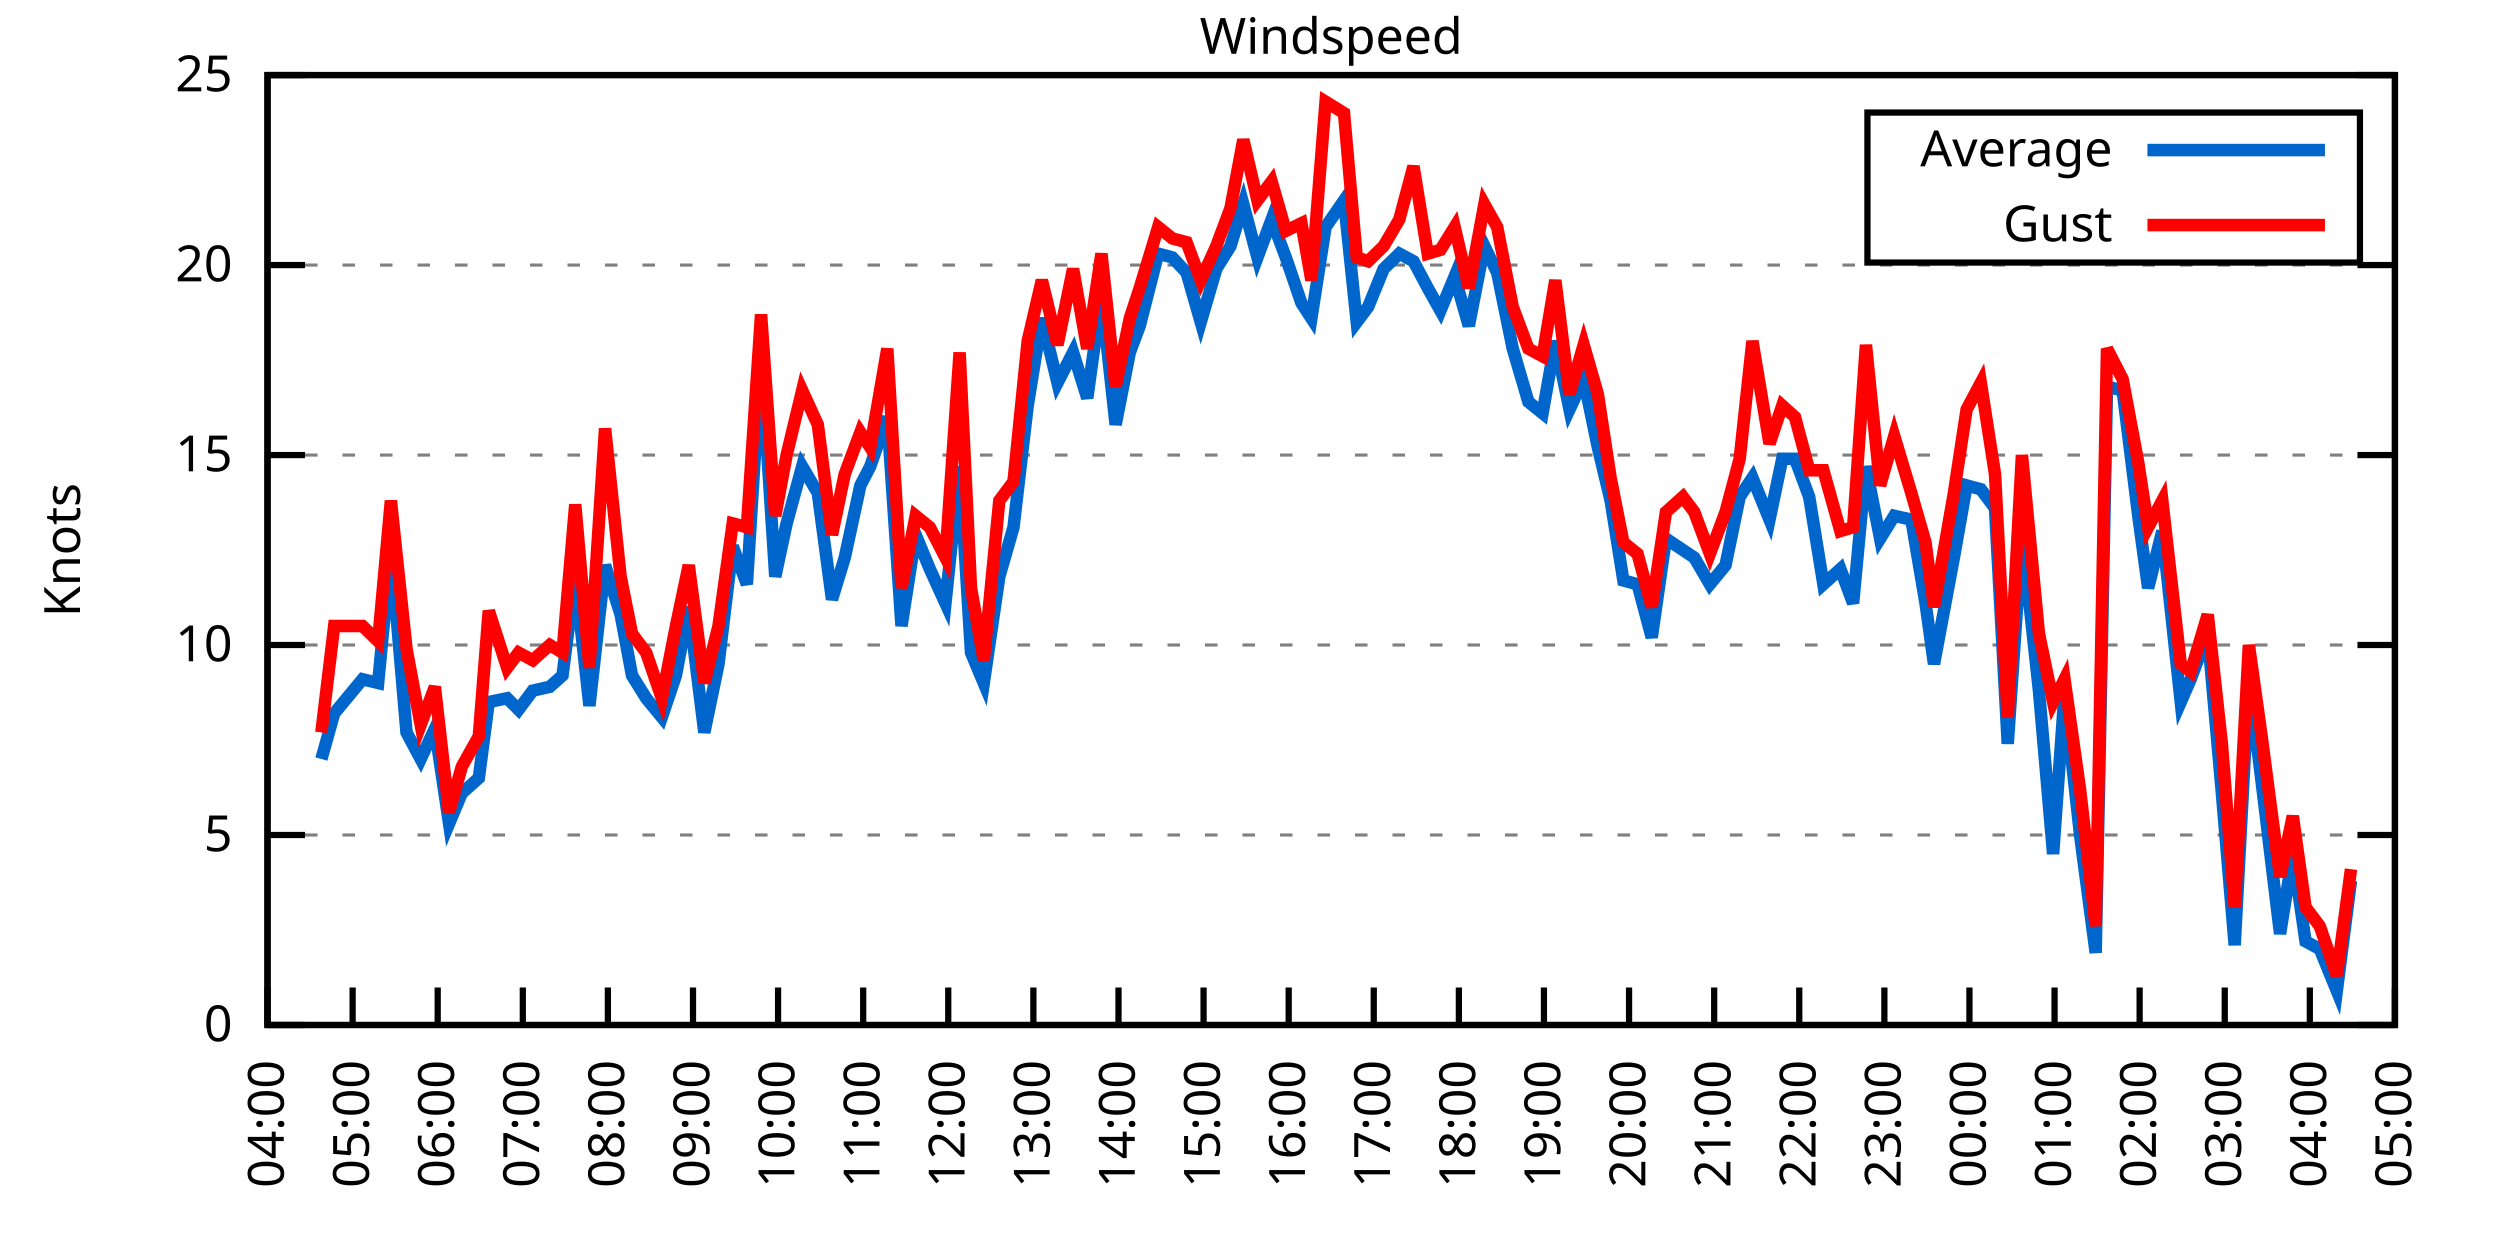
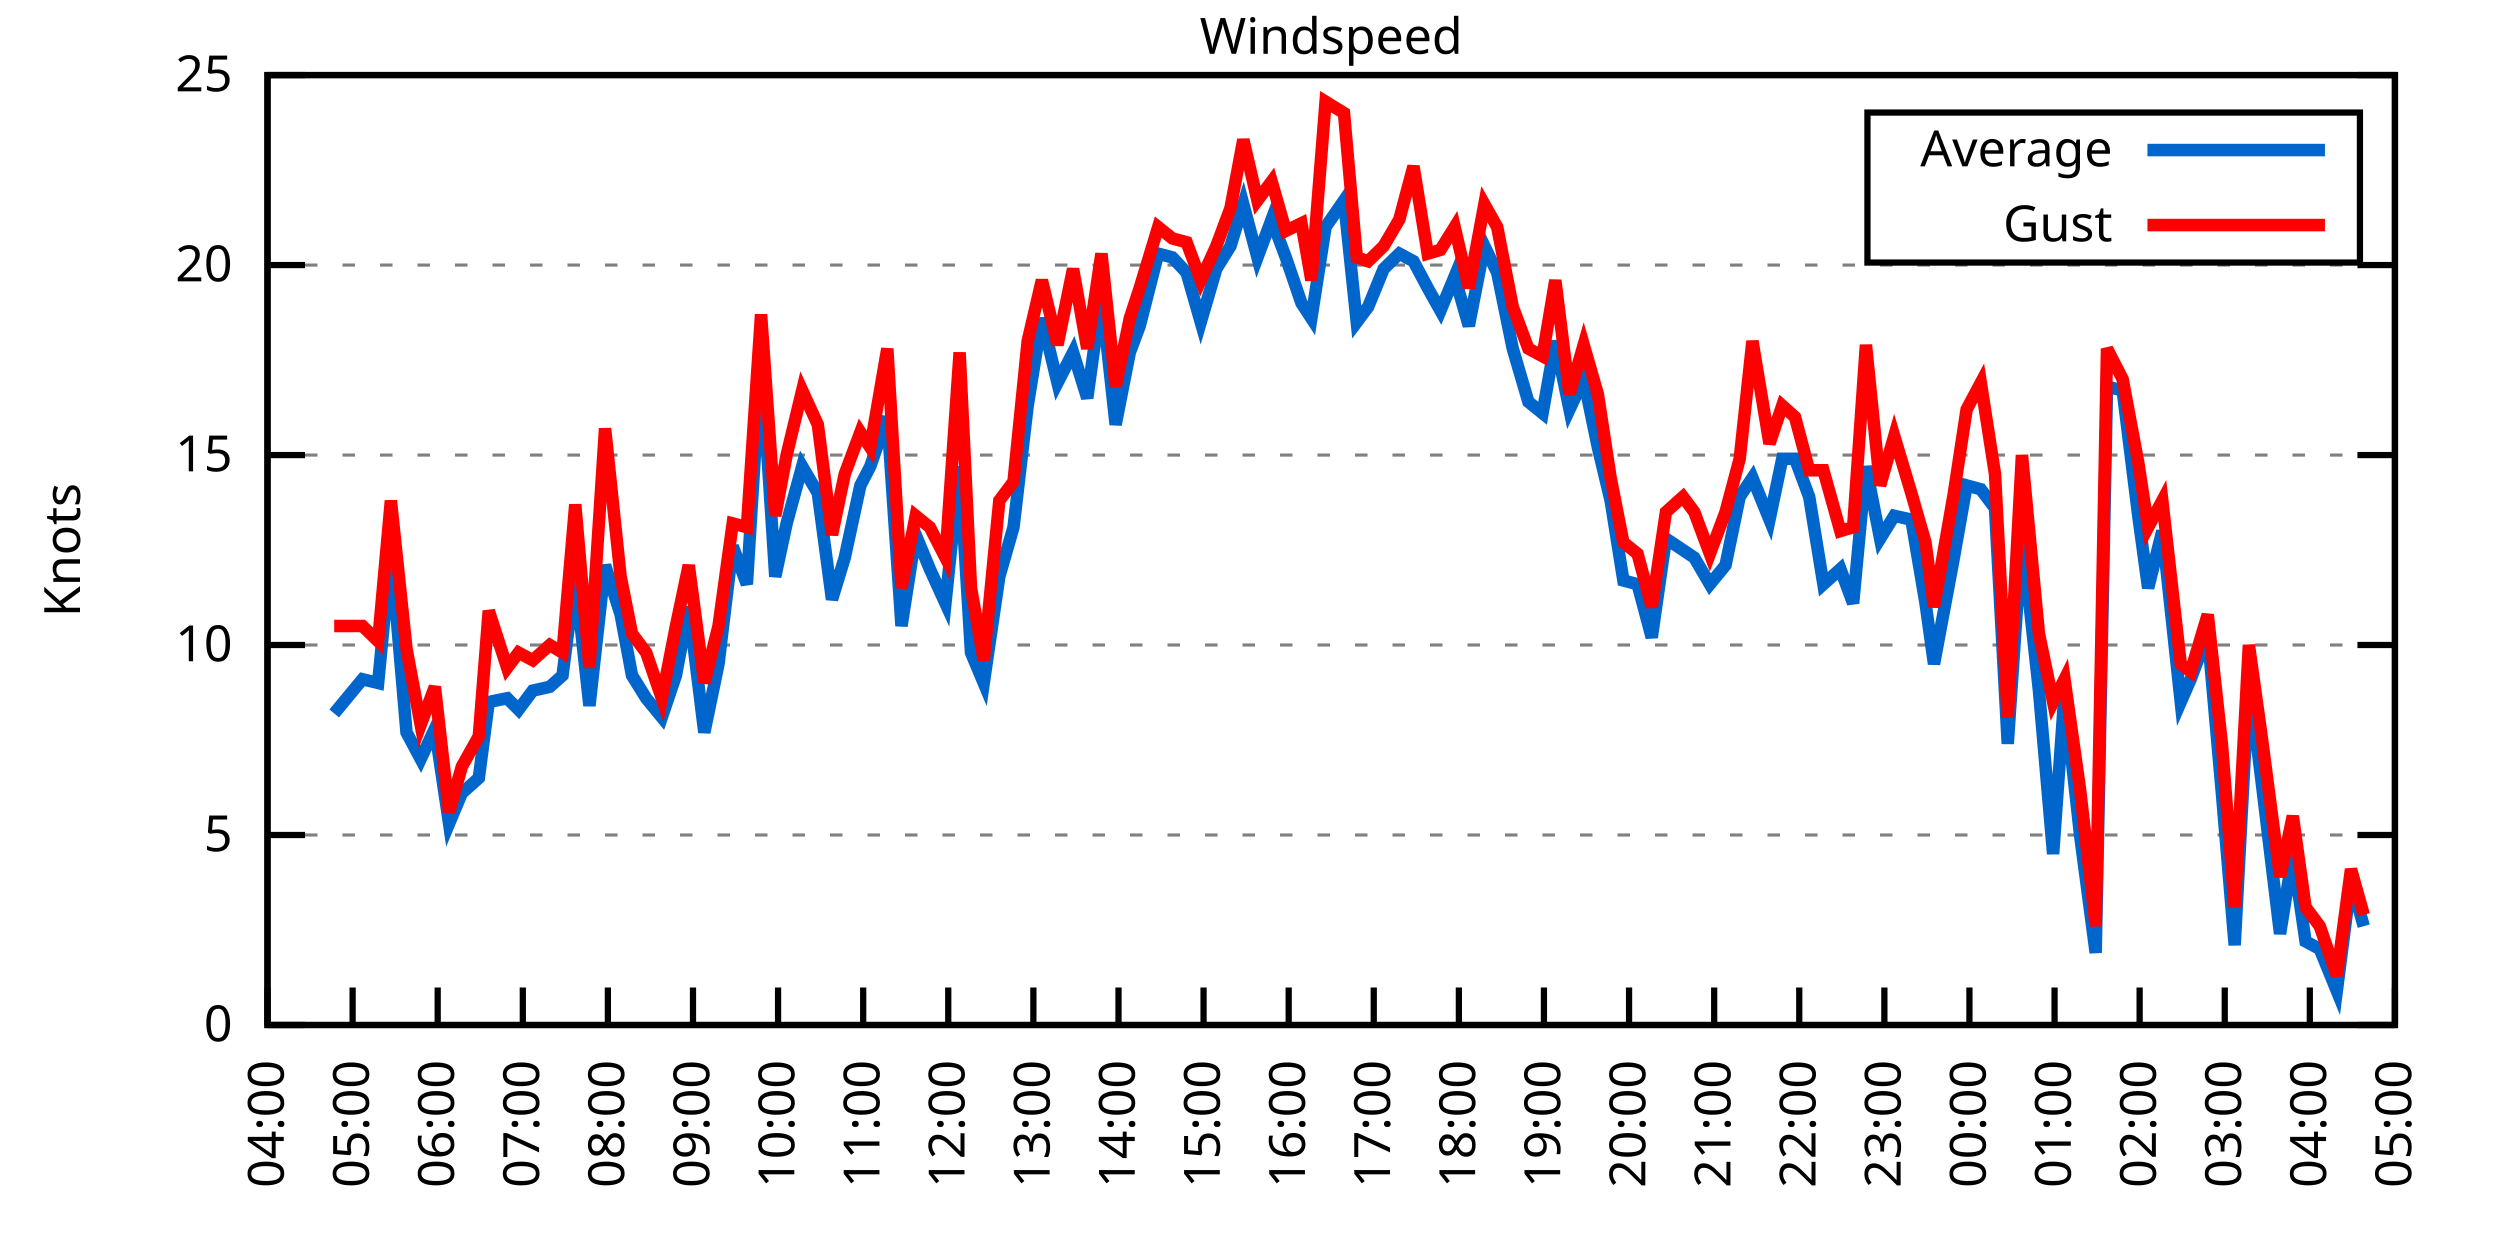
<svg xmlns="http://www.w3.org/2000/svg" xmlns:xlink="http://www.w3.org/1999/xlink" width="400" height="200" viewBox="0 0 400 200">
  <g id="gnuplot_canvas">
    <rect x="0" y="0" width="400" height="200" fill="none" />
    <defs>
      <circle id="gpDot" r="0.5" stroke-width="0.5" stroke="currentColor" />
      <path id="gpPt0" stroke-width="0.333" stroke="currentColor" d="M-1,0 h2 M0,-1 v2" />
      <path id="gpPt1" stroke-width="0.333" stroke="currentColor" d="M-1,-1 L1,1 M1,-1 L-1,1" />
      <path id="gpPt2" stroke-width="0.333" stroke="currentColor" d="M-1,0 L1,0 M0,-1 L0,1 M-1,-1 L1,1 M-1,1 L1,-1" />
      <rect id="gpPt3" stroke-width="0.333" stroke="currentColor" x="-1" y="-1" width="2" height="2" />
      <rect id="gpPt4" stroke-width="0.333" stroke="currentColor" fill="currentColor" x="-1" y="-1" width="2" height="2" />
      <circle id="gpPt5" stroke-width="0.333" stroke="currentColor" cx="0" cy="0" r="1" />
      <use xlink:href="#gpPt5" id="gpPt6" fill="currentColor" stroke="none" />
      <path id="gpPt7" stroke-width="0.333" stroke="currentColor" d="M0,-1.33 L-1.33,0.67 L1.33,0.67 z" />
      <use xlink:href="#gpPt7" id="gpPt8" fill="currentColor" stroke="none" />
      <use xlink:href="#gpPt7" id="gpPt9" stroke="currentColor" transform="rotate(180)" />
      <use xlink:href="#gpPt9" id="gpPt10" fill="currentColor" stroke="none" />
      <use xlink:href="#gpPt3" id="gpPt11" stroke="currentColor" transform="rotate(45)" />
      <use xlink:href="#gpPt11" id="gpPt12" fill="currentColor" stroke="none" />
      <path id="gpPt13" stroke-width="0.333" stroke="currentColor" d="M0,1.330 L1.265,0.411 L0.782,-1.067 L-0.782,-1.076 L-1.265,0.411 z" />
      <use xlink:href="#gpPt13" id="gpPt14" fill="currentColor" stroke="none" />
      <filter id="textbox" filterUnits="objectBoundingBox" x="0" y="0" height="1" width="1">
        <feFlood flood-color="white" flood-opacity="1" result="bgnd" />
        <feComposite in="SourceGraphic" in2="bgnd" operator="atop" />
      </filter>
      <filter id="greybox" filterUnits="objectBoundingBox" x="0" y="0" height="1" width="1">
        <feFlood flood-color="lightgrey" flood-opacity="1" result="grey" />
        <feComposite in="SourceGraphic" in2="grey" operator="atop" />
      </filter>
    </defs>
    <g fill="none" color="white" stroke="currentColor" stroke-width="1.00" stroke-linecap="butt" stroke-linejoin="miter">
</g>
    <g fill="none" color="black" stroke="currentColor" stroke-width="1.00" stroke-linecap="butt" stroke-linejoin="miter">
      <g stroke="none" shape-rendering="crispEdges">
        <polygon fill="rgb(255, 255, 255)" points="42.80,164.00 383.18,164.00 383.18,12.02 42.80,12.02 " />
      </g>
    </g>
    <g fill="none" color="black" stroke="currentColor" stroke-width="1.00" stroke-linecap="butt" stroke-linejoin="miter">
</g>
    <g fill="none" color="black" stroke="black" stroke-width="0.50" stroke-linecap="butt" stroke-linejoin="miter">
</g>
    <g fill="none" color="gray" stroke="currentColor" stroke-width="0.50" stroke-linecap="butt" stroke-linejoin="miter">
      <path stroke="gray" stroke-dasharray="2,4" class="gridline" d="M42.80,164.00 L383.19,164.00  " />
    </g>
    <g fill="none" color="gray" stroke="gray" stroke-width="1.00" stroke-linecap="butt" stroke-linejoin="miter">
</g>
    <g fill="none" color="black" stroke="currentColor" stroke-width="1.00" stroke-linecap="butt" stroke-linejoin="miter">
      <path stroke="black" d="M42.80,164.00 L48.80,164.00 M383.19,164.00 L377.19,164.00  " />
      <g transform="translate(37.20,166.60)" stroke="none" fill="black" font-family="Sans" font-size="8.00" text-anchor="end">
        <text>
          <tspan font-family="Sans"> 0</tspan>
        </text>
      </g>
    </g>
    <g fill="none" color="black" stroke="currentColor" stroke-width="1.00" stroke-linecap="butt" stroke-linejoin="miter">
</g>
    <g fill="none" color="black" stroke="black" stroke-width="0.50" stroke-linecap="butt" stroke-linejoin="miter">
</g>
    <g fill="none" color="gray" stroke="currentColor" stroke-width="0.50" stroke-linecap="butt" stroke-linejoin="miter">
      <path stroke="gray" stroke-dasharray="2,4" class="gridline" d="M42.80,133.60 L383.19,133.60  " />
    </g>
    <g fill="none" color="gray" stroke="gray" stroke-width="1.00" stroke-linecap="butt" stroke-linejoin="miter">
</g>
    <g fill="none" color="black" stroke="currentColor" stroke-width="1.00" stroke-linecap="butt" stroke-linejoin="miter">
      <path stroke="black" d="M42.80,133.60 L48.80,133.60 M383.19,133.60 L377.19,133.60  " />
      <g transform="translate(37.20,136.20)" stroke="none" fill="black" font-family="Sans" font-size="8.00" text-anchor="end">
        <text>
          <tspan font-family="Sans"> 5</tspan>
        </text>
      </g>
    </g>
    <g fill="none" color="black" stroke="currentColor" stroke-width="1.00" stroke-linecap="butt" stroke-linejoin="miter">
</g>
    <g fill="none" color="black" stroke="black" stroke-width="0.50" stroke-linecap="butt" stroke-linejoin="miter">
</g>
    <g fill="none" color="gray" stroke="currentColor" stroke-width="0.50" stroke-linecap="butt" stroke-linejoin="miter">
      <path stroke="gray" stroke-dasharray="2,4" class="gridline" d="M42.80,103.20 L383.19,103.20  " />
    </g>
    <g fill="none" color="gray" stroke="gray" stroke-width="1.00" stroke-linecap="butt" stroke-linejoin="miter">
</g>
    <g fill="none" color="black" stroke="currentColor" stroke-width="1.00" stroke-linecap="butt" stroke-linejoin="miter">
      <path stroke="black" d="M42.80,103.20 L48.80,103.20 M383.19,103.20 L377.19,103.20  " />
      <g transform="translate(37.20,105.80)" stroke="none" fill="black" font-family="Sans" font-size="8.00" text-anchor="end">
        <text>
          <tspan font-family="Sans"> 10</tspan>
        </text>
      </g>
    </g>
    <g fill="none" color="black" stroke="currentColor" stroke-width="1.00" stroke-linecap="butt" stroke-linejoin="miter">
</g>
    <g fill="none" color="black" stroke="black" stroke-width="0.50" stroke-linecap="butt" stroke-linejoin="miter">
</g>
    <g fill="none" color="gray" stroke="currentColor" stroke-width="0.50" stroke-linecap="butt" stroke-linejoin="miter">
      <path stroke="gray" stroke-dasharray="2,4" class="gridline" d="M42.80,72.81 L383.19,72.81  " />
    </g>
    <g fill="none" color="gray" stroke="gray" stroke-width="1.00" stroke-linecap="butt" stroke-linejoin="miter">
</g>
    <g fill="none" color="black" stroke="currentColor" stroke-width="1.00" stroke-linecap="butt" stroke-linejoin="miter">
      <path stroke="black" d="M42.80,72.81 L48.80,72.81 M383.19,72.81 L377.19,72.81  " />
      <g transform="translate(37.20,75.41)" stroke="none" fill="black" font-family="Sans" font-size="8.00" text-anchor="end">
        <text>
          <tspan font-family="Sans"> 15</tspan>
        </text>
      </g>
    </g>
    <g fill="none" color="black" stroke="currentColor" stroke-width="1.00" stroke-linecap="butt" stroke-linejoin="miter">
</g>
    <g fill="none" color="black" stroke="black" stroke-width="0.50" stroke-linecap="butt" stroke-linejoin="miter">
</g>
    <g fill="none" color="gray" stroke="currentColor" stroke-width="0.50" stroke-linecap="butt" stroke-linejoin="miter">
      <path stroke="gray" stroke-dasharray="2,4" class="gridline" d="M42.80,42.41 L383.19,42.41  " />
    </g>
    <g fill="none" color="gray" stroke="gray" stroke-width="1.00" stroke-linecap="butt" stroke-linejoin="miter">
</g>
    <g fill="none" color="black" stroke="currentColor" stroke-width="1.00" stroke-linecap="butt" stroke-linejoin="miter">
      <path stroke="black" d="M42.80,42.41 L48.80,42.41 M383.19,42.41 L377.19,42.41  " />
      <g transform="translate(37.20,45.01)" stroke="none" fill="black" font-family="Sans" font-size="8.00" text-anchor="end">
        <text>
          <tspan font-family="Sans"> 20</tspan>
        </text>
      </g>
    </g>
    <g fill="none" color="black" stroke="currentColor" stroke-width="1.00" stroke-linecap="butt" stroke-linejoin="miter">
</g>
    <g fill="none" color="black" stroke="black" stroke-width="0.50" stroke-linecap="butt" stroke-linejoin="miter">
</g>
    <g fill="none" color="gray" stroke="currentColor" stroke-width="0.50" stroke-linecap="butt" stroke-linejoin="miter">
      <path stroke="gray" stroke-dasharray="2,4" class="gridline" d="M42.80,12.01 L383.19,12.01  " />
    </g>
    <g fill="none" color="gray" stroke="gray" stroke-width="1.00" stroke-linecap="butt" stroke-linejoin="miter">
</g>
    <g fill="none" color="black" stroke="currentColor" stroke-width="1.00" stroke-linecap="butt" stroke-linejoin="miter">
      <path stroke="black" d="M42.80,12.01 L48.80,12.01 M383.19,12.01 L377.19,12.01  " />
      <g transform="translate(37.20,14.61)" stroke="none" fill="black" font-family="Sans" font-size="8.00" text-anchor="end">
        <text>
          <tspan font-family="Sans"> 25</tspan>
        </text>
      </g>
    </g>
    <g fill="none" color="black" stroke="currentColor" stroke-width="1.00" stroke-linecap="butt" stroke-linejoin="miter">
      <path stroke="black" d="M42.80,164.00 L42.80,158.00  " />
      <g transform="translate(45.40,169.60) rotate(270.00)" stroke="none" fill="black" font-family="Sans" font-size="8.00" text-anchor="end">
        <text>
          <tspan font-family="Sans">04:00</tspan>
        </text>
      </g>
    </g>
    <g fill="none" color="black" stroke="currentColor" stroke-width="1.00" stroke-linecap="butt" stroke-linejoin="miter">
      <path stroke="black" d="M56.42,164.00 L56.42,158.00  " />
      <g transform="translate(59.02,169.60) rotate(270.00)" stroke="none" fill="black" font-family="Sans" font-size="8.00" text-anchor="end">
        <text>
          <tspan font-family="Sans">05:00</tspan>
        </text>
      </g>
    </g>
    <g fill="none" color="black" stroke="currentColor" stroke-width="1.00" stroke-linecap="butt" stroke-linejoin="miter">
      <path stroke="black" d="M70.03,164.00 L70.03,158.00  " />
      <g transform="translate(72.63,169.60) rotate(270.00)" stroke="none" fill="black" font-family="Sans" font-size="8.00" text-anchor="end">
        <text>
          <tspan font-family="Sans">06:00</tspan>
        </text>
      </g>
    </g>
    <g fill="none" color="black" stroke="currentColor" stroke-width="1.00" stroke-linecap="butt" stroke-linejoin="miter">
      <path stroke="black" d="M83.65,164.00 L83.65,158.00  " />
      <g transform="translate(86.25,169.60) rotate(270.00)" stroke="none" fill="black" font-family="Sans" font-size="8.00" text-anchor="end">
        <text>
          <tspan font-family="Sans">07:00</tspan>
        </text>
      </g>
    </g>
    <g fill="none" color="black" stroke="currentColor" stroke-width="1.00" stroke-linecap="butt" stroke-linejoin="miter">
      <path stroke="black" d="M97.26,164.00 L97.26,158.00  " />
      <g transform="translate(99.86,169.60) rotate(270.00)" stroke="none" fill="black" font-family="Sans" font-size="8.00" text-anchor="end">
        <text>
          <tspan font-family="Sans">08:00</tspan>
        </text>
      </g>
    </g>
    <g fill="none" color="black" stroke="currentColor" stroke-width="1.00" stroke-linecap="butt" stroke-linejoin="miter">
      <path stroke="black" d="M110.88,164.00 L110.88,158.00  " />
      <g transform="translate(113.48,169.60) rotate(270.00)" stroke="none" fill="black" font-family="Sans" font-size="8.00" text-anchor="end">
        <text>
          <tspan font-family="Sans">09:00</tspan>
        </text>
      </g>
    </g>
    <g fill="none" color="black" stroke="currentColor" stroke-width="1.00" stroke-linecap="butt" stroke-linejoin="miter">
      <path stroke="black" d="M124.49,164.00 L124.49,158.00  " />
      <g transform="translate(127.09,169.60) rotate(270.00)" stroke="none" fill="black" font-family="Sans" font-size="8.00" text-anchor="end">
        <text>
          <tspan font-family="Sans">10:00</tspan>
        </text>
      </g>
    </g>
    <g fill="none" color="black" stroke="currentColor" stroke-width="1.00" stroke-linecap="butt" stroke-linejoin="miter">
      <path stroke="black" d="M138.11,164.00 L138.11,158.00  " />
      <g transform="translate(140.71,169.60) rotate(270.00)" stroke="none" fill="black" font-family="Sans" font-size="8.00" text-anchor="end">
        <text>
          <tspan font-family="Sans">11:00</tspan>
        </text>
      </g>
    </g>
    <g fill="none" color="black" stroke="currentColor" stroke-width="1.00" stroke-linecap="butt" stroke-linejoin="miter">
      <path stroke="black" d="M151.72,164.00 L151.72,158.00  " />
      <g transform="translate(154.32,169.60) rotate(270.00)" stroke="none" fill="black" font-family="Sans" font-size="8.00" text-anchor="end">
        <text>
          <tspan font-family="Sans">12:00</tspan>
        </text>
      </g>
    </g>
    <g fill="none" color="black" stroke="currentColor" stroke-width="1.00" stroke-linecap="butt" stroke-linejoin="miter">
      <path stroke="black" d="M165.34,164.00 L165.34,158.00  " />
      <g transform="translate(167.94,169.60) rotate(270.00)" stroke="none" fill="black" font-family="Sans" font-size="8.00" text-anchor="end">
        <text>
          <tspan font-family="Sans">13:00</tspan>
        </text>
      </g>
    </g>
    <g fill="none" color="black" stroke="currentColor" stroke-width="1.00" stroke-linecap="butt" stroke-linejoin="miter">
      <path stroke="black" d="M178.96,164.00 L178.96,158.00  " />
      <g transform="translate(181.56,169.60) rotate(270.00)" stroke="none" fill="black" font-family="Sans" font-size="8.00" text-anchor="end">
        <text>
          <tspan font-family="Sans">14:00</tspan>
        </text>
      </g>
    </g>
    <g fill="none" color="black" stroke="currentColor" stroke-width="1.00" stroke-linecap="butt" stroke-linejoin="miter">
      <path stroke="black" d="M192.57,164.00 L192.57,158.00  " />
      <g transform="translate(195.17,169.60) rotate(270.00)" stroke="none" fill="black" font-family="Sans" font-size="8.00" text-anchor="end">
        <text>
          <tspan font-family="Sans">15:00</tspan>
        </text>
      </g>
    </g>
    <g fill="none" color="black" stroke="currentColor" stroke-width="1.00" stroke-linecap="butt" stroke-linejoin="miter">
      <path stroke="black" d="M206.19,164.00 L206.19,158.00  " />
      <g transform="translate(208.79,169.60) rotate(270.00)" stroke="none" fill="black" font-family="Sans" font-size="8.00" text-anchor="end">
        <text>
          <tspan font-family="Sans">16:00</tspan>
        </text>
      </g>
    </g>
    <g fill="none" color="black" stroke="currentColor" stroke-width="1.00" stroke-linecap="butt" stroke-linejoin="miter">
      <path stroke="black" d="M219.80,164.00 L219.80,158.00  " />
      <g transform="translate(222.40,169.60) rotate(270.00)" stroke="none" fill="black" font-family="Sans" font-size="8.00" text-anchor="end">
        <text>
          <tspan font-family="Sans">17:00</tspan>
        </text>
      </g>
    </g>
    <g fill="none" color="black" stroke="currentColor" stroke-width="1.00" stroke-linecap="butt" stroke-linejoin="miter">
      <path stroke="black" d="M233.42,164.00 L233.42,158.00  " />
      <g transform="translate(236.02,169.60) rotate(270.00)" stroke="none" fill="black" font-family="Sans" font-size="8.00" text-anchor="end">
        <text>
          <tspan font-family="Sans">18:00</tspan>
        </text>
      </g>
    </g>
    <g fill="none" color="black" stroke="currentColor" stroke-width="1.00" stroke-linecap="butt" stroke-linejoin="miter">
      <path stroke="black" d="M247.03,164.00 L247.03,158.00  " />
      <g transform="translate(249.63,169.60) rotate(270.00)" stroke="none" fill="black" font-family="Sans" font-size="8.00" text-anchor="end">
        <text>
          <tspan font-family="Sans">19:00</tspan>
        </text>
      </g>
    </g>
    <g fill="none" color="black" stroke="currentColor" stroke-width="1.00" stroke-linecap="butt" stroke-linejoin="miter">
      <path stroke="black" d="M260.65,164.00 L260.65,158.00  " />
      <g transform="translate(263.25,169.60) rotate(270.00)" stroke="none" fill="black" font-family="Sans" font-size="8.00" text-anchor="end">
        <text>
          <tspan font-family="Sans">20:00</tspan>
        </text>
      </g>
    </g>
    <g fill="none" color="black" stroke="currentColor" stroke-width="1.00" stroke-linecap="butt" stroke-linejoin="miter">
      <path stroke="black" d="M274.27,164.00 L274.27,158.00  " />
      <g transform="translate(276.87,169.60) rotate(270.00)" stroke="none" fill="black" font-family="Sans" font-size="8.00" text-anchor="end">
        <text>
          <tspan font-family="Sans">21:00</tspan>
        </text>
      </g>
    </g>
    <g fill="none" color="black" stroke="currentColor" stroke-width="1.00" stroke-linecap="butt" stroke-linejoin="miter">
      <path stroke="black" d="M287.88,164.00 L287.88,158.00  " />
      <g transform="translate(290.48,169.60) rotate(270.00)" stroke="none" fill="black" font-family="Sans" font-size="8.00" text-anchor="end">
        <text>
          <tspan font-family="Sans">22:00</tspan>
        </text>
      </g>
    </g>
    <g fill="none" color="black" stroke="currentColor" stroke-width="1.00" stroke-linecap="butt" stroke-linejoin="miter">
      <path stroke="black" d="M301.50,164.00 L301.50,158.00  " />
      <g transform="translate(304.10,169.60) rotate(270.00)" stroke="none" fill="black" font-family="Sans" font-size="8.00" text-anchor="end">
        <text>
          <tspan font-family="Sans">23:00</tspan>
        </text>
      </g>
    </g>
    <g fill="none" color="black" stroke="currentColor" stroke-width="1.00" stroke-linecap="butt" stroke-linejoin="miter">
      <path stroke="black" d="M315.11,164.00 L315.11,158.00  " />
      <g transform="translate(317.71,169.60) rotate(270.00)" stroke="none" fill="black" font-family="Sans" font-size="8.00" text-anchor="end">
        <text>
          <tspan font-family="Sans">00:00</tspan>
        </text>
      </g>
    </g>
    <g fill="none" color="black" stroke="currentColor" stroke-width="1.00" stroke-linecap="butt" stroke-linejoin="miter">
      <path stroke="black" d="M328.73,164.00 L328.73,158.00  " />
      <g transform="translate(331.33,169.60) rotate(270.00)" stroke="none" fill="black" font-family="Sans" font-size="8.00" text-anchor="end">
        <text>
          <tspan font-family="Sans">01:00</tspan>
        </text>
      </g>
    </g>
    <g fill="none" color="black" stroke="currentColor" stroke-width="1.00" stroke-linecap="butt" stroke-linejoin="miter">
      <path stroke="black" d="M342.34,164.00 L342.34,158.00  " />
      <g transform="translate(344.94,169.60) rotate(270.00)" stroke="none" fill="black" font-family="Sans" font-size="8.00" text-anchor="end">
        <text>
          <tspan font-family="Sans">02:00</tspan>
        </text>
      </g>
    </g>
    <g fill="none" color="black" stroke="currentColor" stroke-width="1.00" stroke-linecap="butt" stroke-linejoin="miter">
      <path stroke="black" d="M355.96,164.00 L355.96,158.00  " />
      <g transform="translate(358.56,169.60) rotate(270.00)" stroke="none" fill="black" font-family="Sans" font-size="8.00" text-anchor="end">
        <text>
          <tspan font-family="Sans">03:00</tspan>
        </text>
      </g>
    </g>
    <g fill="none" color="black" stroke="currentColor" stroke-width="1.00" stroke-linecap="butt" stroke-linejoin="miter">
      <path stroke="black" d="M369.57,164.00 L369.57,158.00  " />
      <g transform="translate(372.17,169.60) rotate(270.00)" stroke="none" fill="black" font-family="Sans" font-size="8.00" text-anchor="end">
        <text>
          <tspan font-family="Sans">04:00</tspan>
        </text>
      </g>
    </g>
    <g fill="none" color="black" stroke="currentColor" stroke-width="1.00" stroke-linecap="butt" stroke-linejoin="miter">
      <path stroke="black" d="M383.19,164.00 L383.19,158.00  " />
      <g transform="translate(385.79,169.60) rotate(270.00)" stroke="none" fill="black" font-family="Sans" font-size="8.00" text-anchor="end">
        <text>
          <tspan font-family="Sans">05:00</tspan>
        </text>
      </g>
    </g>
    <g fill="none" color="black" stroke="currentColor" stroke-width="1.00" stroke-linecap="butt" stroke-linejoin="miter">
</g>
    <g fill="none" color="black" stroke="currentColor" stroke-width="1.00" stroke-linecap="butt" stroke-linejoin="miter">
      <path stroke="black" d="M42.80,12.01 L42.80,164.00 L383.19,164.00 L383.19,12.01 L42.80,12.01 Z  " />
    </g>
    <g fill="none" color="black" stroke="currentColor" stroke-width="1.00" stroke-linecap="butt" stroke-linejoin="miter">
</g>
    <g fill="none" color="black" stroke="currentColor" stroke-width="1.00" stroke-linecap="butt" stroke-linejoin="miter">
      <path stroke="black" d="M298.79,42.01 L298.79,18.01 L377.59,18.01 L377.59,42.01 L298.79,42.01 Z  " />
    </g>
    <g id="Windspeed_plot_1">
      <g fill="none" color="white" stroke="black" stroke-width="2.00" stroke-linecap="butt" stroke-linejoin="miter">
</g>
      <g fill="none" color="black" stroke="currentColor" stroke-width="2.00" stroke-linecap="butt" stroke-linejoin="miter">
        <g transform="translate(337.99,26.61)" stroke="none" fill="black" font-family="Sans" font-size="8.00" text-anchor="end">
          <text>
            <tspan font-family="Sans">Average</tspan>
          </text>
        </g>
      </g>
      <g fill="none" color="black" stroke="currentColor" stroke-width="2.00" stroke-linecap="butt" stroke-linejoin="miter">
-         <path stroke="rgb(  0, 102, 204)" d="M343.59,24.01 L371.99,24.01 M51.42,121.44 L53.47,114.15 L58.00,108.68 L60.50,109.28 L62.54,88.00 L65.04,117.19   L67.31,121.44 L69.58,116.58 L71.85,131.78 L73.89,126.91 L76.61,124.48 L78.20,112.32 L81.15,111.72 L82.97,113.54   L85.24,110.50 L87.96,109.89 L90.00,108.07 L92.04,92.26 L94.31,112.93 L96.81,90.44 L99.30,98.34 L101.12,108.07   L103.39,111.72 L105.89,114.76 L108.15,108.07 L110.20,97.12 L112.69,117.19 L114.96,106.24 L117.23,87.40 L119.50,93.48   L121.77,57.00 L124.04,92.26 L125.86,83.75 L128.35,74.63 L130.85,78.89 L133.12,95.91 L135.16,89.22 L137.66,77.67   L139.24,74.63 L141.97,66.73 L144.24,100.16 L146.51,85.57 L148.77,91.04 L151.27,96.52 L153.54,74.63 L155.36,104.42   L157.40,109.28 L159.89,92.26 L162.16,84.36 L164.43,64.90 L166.70,50.92 L169.20,61.25 L171.69,56.39 L173.96,63.69   L176.23,47.27 L178.50,67.94 L180.77,56.39 L182.36,52.14 L185.31,40.58 L187.58,41.19 L189.85,43.62 L192.12,51.53   L194.61,43.02 L196.88,39.37 L198.93,32.68 L201.19,41.19 L203.46,35.11 L205.73,41.19 L208.23,48.49 L209.82,50.92   L212.09,36.33 L215.04,32.07 L217.08,51.53 L218.90,49.10 L221.39,43.02 L223.89,40.58 L226.16,41.80 L228.43,46.06   L230.47,49.70 L232.74,44.23 L235.01,52.14 L237.50,39.37 L239.55,43.62 L242.04,55.78 L244.54,64.29 L246.81,66.12   L248.85,54.57 L251.12,65.51 L253.39,60.65 L255.66,71.59 L257.70,80.10 L259.74,92.87 L262.01,93.48 L264.28,101.99   L266.55,86.18 L269.27,88.00 L271.09,89.22 L273.58,93.48 L276.08,90.44 L278.35,79.49 L280.39,76.45 L283.12,83.14   L285.16,73.41 L287.20,73.41 L289.47,79.49 L291.74,93.48 L294.46,91.04 L296.50,96.52 L298.55,74.63 L300.82,86.18   L303.08,82.53 L305.81,83.14 L308.08,96.52 L309.44,106.24 L312.62,89.22 L314.66,77.67 L316.93,78.28 L319.20,81.32   L321.24,119.01 L323.51,85.57 L326.23,110.50 L328.50,136.64 L330.32,111.11 L332.81,133.60 L335.31,152.45 L337.12,61.86   L339.62,62.47 L342.12,82.53 L343.70,94.08 L345.97,84.97 L348.92,112.32 L350.51,108.68 L353.24,101.38 L355.50,126.91   L357.55,151.23 L359.82,108.68 L361.86,125.09 L364.81,149.41 L366.85,136.64 L368.89,150.62 L371.16,151.84 L373.89,158.53   L376.16,140.90  " />
+         <path stroke="rgb(  0, 102, 204)" d="M343.59,24.01 L371.99,24.01 M53.47,114.15 L58.00,108.68 L60.50,109.28 L62.54,88.00 L65.04,117.19 L67.31,121.44   L69.58,116.58 L71.85,131.78 L73.89,126.91 L76.61,124.48 L78.20,112.32 L81.15,111.72 L82.97,113.54 L85.24,110.50   L87.96,109.89 L90.00,108.07 L92.04,92.26 L94.31,112.93 L96.81,90.44 L99.30,98.34 L101.12,108.07 L103.39,111.72   L105.89,114.76 L108.15,108.07 L110.20,97.12 L112.69,117.19 L114.96,106.24 L117.23,87.40 L119.50,93.48 L121.77,57.00   L124.04,92.26 L125.86,83.75 L128.35,74.63 L130.85,78.89 L133.12,95.91 L135.16,89.22 L137.66,77.67 L139.24,74.63   L141.97,66.73 L144.24,100.16 L146.51,85.57 L148.77,91.04 L151.27,96.52 L153.54,74.63 L155.36,104.42 L157.40,109.28   L159.89,92.26 L162.16,84.36 L164.43,64.90 L166.70,50.92 L169.20,61.25 L171.69,56.39 L173.96,63.69 L176.23,47.27   L178.50,67.94 L180.77,56.39 L182.36,52.14 L185.31,40.58 L187.58,41.19 L189.85,43.62 L192.12,51.53 L194.61,43.02   L196.88,39.37 L198.93,32.68 L201.19,41.19 L203.46,35.11 L205.73,41.19 L208.23,48.49 L209.82,50.92 L212.09,36.33   L215.04,32.07 L217.08,51.53 L218.90,49.10 L221.39,43.02 L223.89,40.58 L226.16,41.80 L228.43,46.06 L230.47,49.70   L232.74,44.23 L235.01,52.14 L237.50,39.37 L239.55,43.62 L242.04,55.78 L244.54,64.29 L246.81,66.12 L248.85,54.57   L251.12,65.51 L253.39,60.65 L255.66,71.59 L257.70,80.10 L259.74,92.87 L262.01,93.48 L264.28,101.99 L266.55,86.18   L269.27,88.00 L271.09,89.22 L273.58,93.48 L276.08,90.44 L278.35,79.49 L280.39,76.45 L283.12,83.14 L285.16,73.41   L287.20,73.41 L289.47,79.49 L291.74,93.48 L294.46,91.04 L296.50,96.52 L298.55,74.63 L300.82,86.18 L303.08,82.53   L305.81,83.14 L308.08,96.52 L309.44,106.24 L312.62,89.22 L314.66,77.67 L316.93,78.28 L319.20,81.32 L321.24,119.01   L323.51,85.57 L326.23,110.50 L328.50,136.64 L330.32,111.11 L332.81,133.60 L335.31,152.45 L337.12,61.86 L339.62,62.47   L342.12,82.53 L343.70,94.08 L345.97,84.97 L348.92,112.32 L350.51,108.68 L353.24,101.38 L355.50,126.91 L357.55,151.23   L359.82,108.68 L361.86,125.09 L364.81,149.41 L366.85,136.64 L368.89,150.62 L371.16,151.84 L373.89,158.53 L376.16,140.90   L378.20,148.19  " />
      </g>
    </g>
    <g id="Windspeed_plot_2">
      <g fill="none" color="black" stroke="currentColor" stroke-width="2.00" stroke-linecap="butt" stroke-linejoin="miter">
        <g transform="translate(337.99,38.61)" stroke="none" fill="black" font-family="Sans" font-size="8.00" text-anchor="end">
          <text>
            <tspan font-family="Sans">Gust</tspan>
          </text>
        </g>
      </g>
      <g fill="none" color="black" stroke="currentColor" stroke-width="2.00" stroke-linecap="butt" stroke-linejoin="miter">
-         <path stroke="rgb(255,   0,   0)" d="M343.59,36.01 L371.99,36.01 M51.42,117.19 L53.47,100.16 L58.00,100.16 L60.50,102.60 L62.54,80.10 L65.04,103.81   L67.31,115.97 L69.58,109.89 L71.85,129.95 L73.89,122.66 L76.61,117.80 L78.20,97.73 L81.15,106.85 L82.97,104.42   L85.24,105.64 L87.96,103.20 L90.00,104.42 L92.04,80.71 L94.31,106.85 L96.81,68.55 L99.30,92.26 L101.12,101.38   L103.39,104.42 L105.89,111.72 L108.15,100.16 L110.20,90.44 L112.69,109.28 L114.96,100.16 L117.23,83.75 L119.50,84.36   L121.77,50.31 L124.04,82.53 L125.86,72.81 L128.35,62.47 L130.85,67.94 L133.12,85.57 L135.16,75.85 L137.66,69.16   L139.24,71.59 L141.97,55.78 L144.24,94.08 L146.51,82.53 L148.77,84.36 L151.27,89.22 L153.54,56.39 L155.36,94.08   L157.40,105.64 L159.89,80.10 L162.16,77.06 L164.43,54.57 L166.70,44.84 L169.20,55.18 L171.69,43.02 L173.96,55.78   L176.23,40.58 L178.50,61.86 L180.77,50.92 L182.36,46.06 L185.31,36.33 L187.58,38.15 L189.85,38.76 L192.12,44.84   L194.61,39.37 L196.88,33.29 L198.93,22.35 L201.19,32.07 L203.46,29.03 L205.73,36.94 L208.23,35.72 L209.82,44.84   L212.09,16.27 L215.04,18.09 L217.08,41.19 L218.90,41.80 L221.39,39.37 L223.89,35.11 L226.16,26.60 L228.43,40.58   L230.47,39.98 L232.74,36.33 L235.01,46.06 L237.50,32.68 L239.55,36.33 L242.04,49.10 L244.54,55.78 L246.81,57.00   L248.85,44.84 L251.12,63.08 L253.39,55.18 L255.66,63.08 L257.70,76.45 L259.74,86.79 L262.01,88.61 L264.28,97.12   L266.55,81.93 L269.27,79.49 L271.09,81.93 L273.58,88.61 L276.08,81.93 L278.35,73.41 L280.39,54.57 L283.12,70.98   L285.16,64.90 L287.20,66.73 L289.47,75.24 L291.74,75.24 L294.46,84.97 L296.50,84.36 L298.55,55.18 L300.82,77.67   L303.08,69.77 L305.81,78.89 L308.08,86.79 L309.44,97.12 L312.62,78.89 L314.66,65.51 L316.93,61.25 L319.20,75.85   L321.24,114.76 L323.51,72.81 L326.23,101.38 L328.50,112.32 L330.32,108.68 L332.81,126.31 L335.31,148.19 L337.12,55.78   L339.62,60.65 L342.12,74.02 L343.70,84.36 L345.97,80.10 L348.92,106.24 L350.51,107.46 L353.24,98.34 L355.50,119.01   L357.55,145.15 L359.82,103.20 L361.86,117.80 L364.81,140.29 L366.85,130.56 L368.89,145.15 L371.16,148.19 L373.89,156.10   L376.16,139.07  " />
+         <path stroke="rgb(255,   0,   0)" d="M343.59,36.01 L371.99,36.01 M53.47,100.16 L58.00,100.16 L60.50,102.60 L62.54,80.10 L65.04,103.81 L67.31,115.97   L69.58,109.89 L71.85,129.95 L73.89,122.66 L76.61,117.80 L78.20,97.73 L81.15,106.85 L82.97,104.42 L85.24,105.64   L87.96,103.20 L90.00,104.42 L92.04,80.71 L94.31,106.85 L96.81,68.55 L99.30,92.26 L101.12,101.38 L103.39,104.42   L105.89,111.72 L108.15,100.16 L110.20,90.44 L112.69,109.28 L114.96,100.16 L117.23,83.75 L119.50,84.36 L121.77,50.31   L124.04,82.53 L125.86,72.81 L128.35,62.47 L130.85,67.94 L133.12,85.57 L135.16,75.85 L137.66,69.16 L139.24,71.59   L141.97,55.78 L144.24,94.08 L146.51,82.53 L148.77,84.36 L151.27,89.22 L153.54,56.39 L155.36,94.08 L157.40,105.64   L159.89,80.10 L162.16,77.06 L164.43,54.57 L166.70,44.84 L169.20,55.18 L171.69,43.02 L173.96,55.78 L176.23,40.58   L178.50,61.86 L180.77,50.92 L182.36,46.06 L185.31,36.33 L187.58,38.15 L189.85,38.76 L192.12,44.84 L194.61,39.37   L196.88,33.29 L198.93,22.35 L201.19,32.07 L203.46,29.03 L205.73,36.94 L208.23,35.72 L209.82,44.84 L212.09,16.27   L215.04,18.09 L217.08,41.19 L218.90,41.80 L221.39,39.37 L223.89,35.11 L226.16,26.60 L228.43,40.58 L230.47,39.98   L232.74,36.33 L235.01,46.06 L237.50,32.68 L239.55,36.33 L242.04,49.10 L244.54,55.78 L246.81,57.00 L248.85,44.84   L251.12,63.08 L253.39,55.18 L255.66,63.08 L257.70,76.45 L259.74,86.79 L262.01,88.61 L264.28,97.12 L266.55,81.93   L269.27,79.49 L271.09,81.93 L273.58,88.61 L276.08,81.93 L278.35,73.41 L280.39,54.57 L283.12,70.98 L285.16,64.90   L287.20,66.73 L289.47,75.24 L291.74,75.24 L294.46,84.97 L296.50,84.36 L298.55,55.18 L300.82,77.67 L303.08,69.77   L305.81,78.89 L308.08,86.79 L309.44,97.12 L312.62,78.89 L314.66,65.51 L316.93,61.25 L319.20,75.85 L321.24,114.76   L323.51,72.81 L326.23,101.38 L328.50,112.32 L330.32,108.68 L332.81,126.31 L335.31,148.19 L337.12,55.78 L339.62,60.65   L342.12,74.02 L343.70,84.36 L345.97,80.10 L348.92,106.24 L350.51,107.46 L353.24,98.34 L355.50,119.01 L357.55,145.15   L359.82,103.20 L361.86,117.80 L364.81,140.29 L366.85,130.56 L368.89,145.15 L371.16,148.19 L373.89,156.10 L376.16,139.07   L378.20,146.37  " />
      </g>
    </g>
    <g fill="none" color="black" stroke="currentColor" stroke-width="2.00" stroke-linecap="butt" stroke-linejoin="miter">
</g>
    <g fill="none" color="black" stroke="black" stroke-width="1.00" stroke-linecap="butt" stroke-linejoin="miter">
</g>
    <g fill="none" color="black" stroke="currentColor" stroke-width="1.00" stroke-linecap="butt" stroke-linejoin="miter">
      <path stroke="black" d="M42.80,12.01 L42.80,164.00 L383.19,164.00 L383.19,12.01 L42.80,12.01 Z  " />
      <g transform="translate(12.80,88.01) rotate(270.00)" stroke="none" fill="black" font-family="Sans" font-size="8.00" text-anchor="middle">
        <text>
          <tspan font-family="Sans">Knots</tspan>
        </text>
      </g>
    </g>
    <g fill="none" color="black" stroke="currentColor" stroke-width="1.00" stroke-linecap="butt" stroke-linejoin="miter">
</g>
    <g fill="none" color="black" stroke="currentColor" stroke-width="1.00" stroke-linecap="butt" stroke-linejoin="miter">
      <g transform="translate(212.99,8.61)" stroke="none" fill="black" font-family="Sans" font-size="8.00" text-anchor="middle">
        <text>
          <tspan font-family="Sans">Windspeed</tspan>
        </text>
      </g>
    </g>
    <g fill="none" color="black" stroke="currentColor" stroke-width="1.00" stroke-linecap="butt" stroke-linejoin="miter">
</g>
  </g>
</svg>
